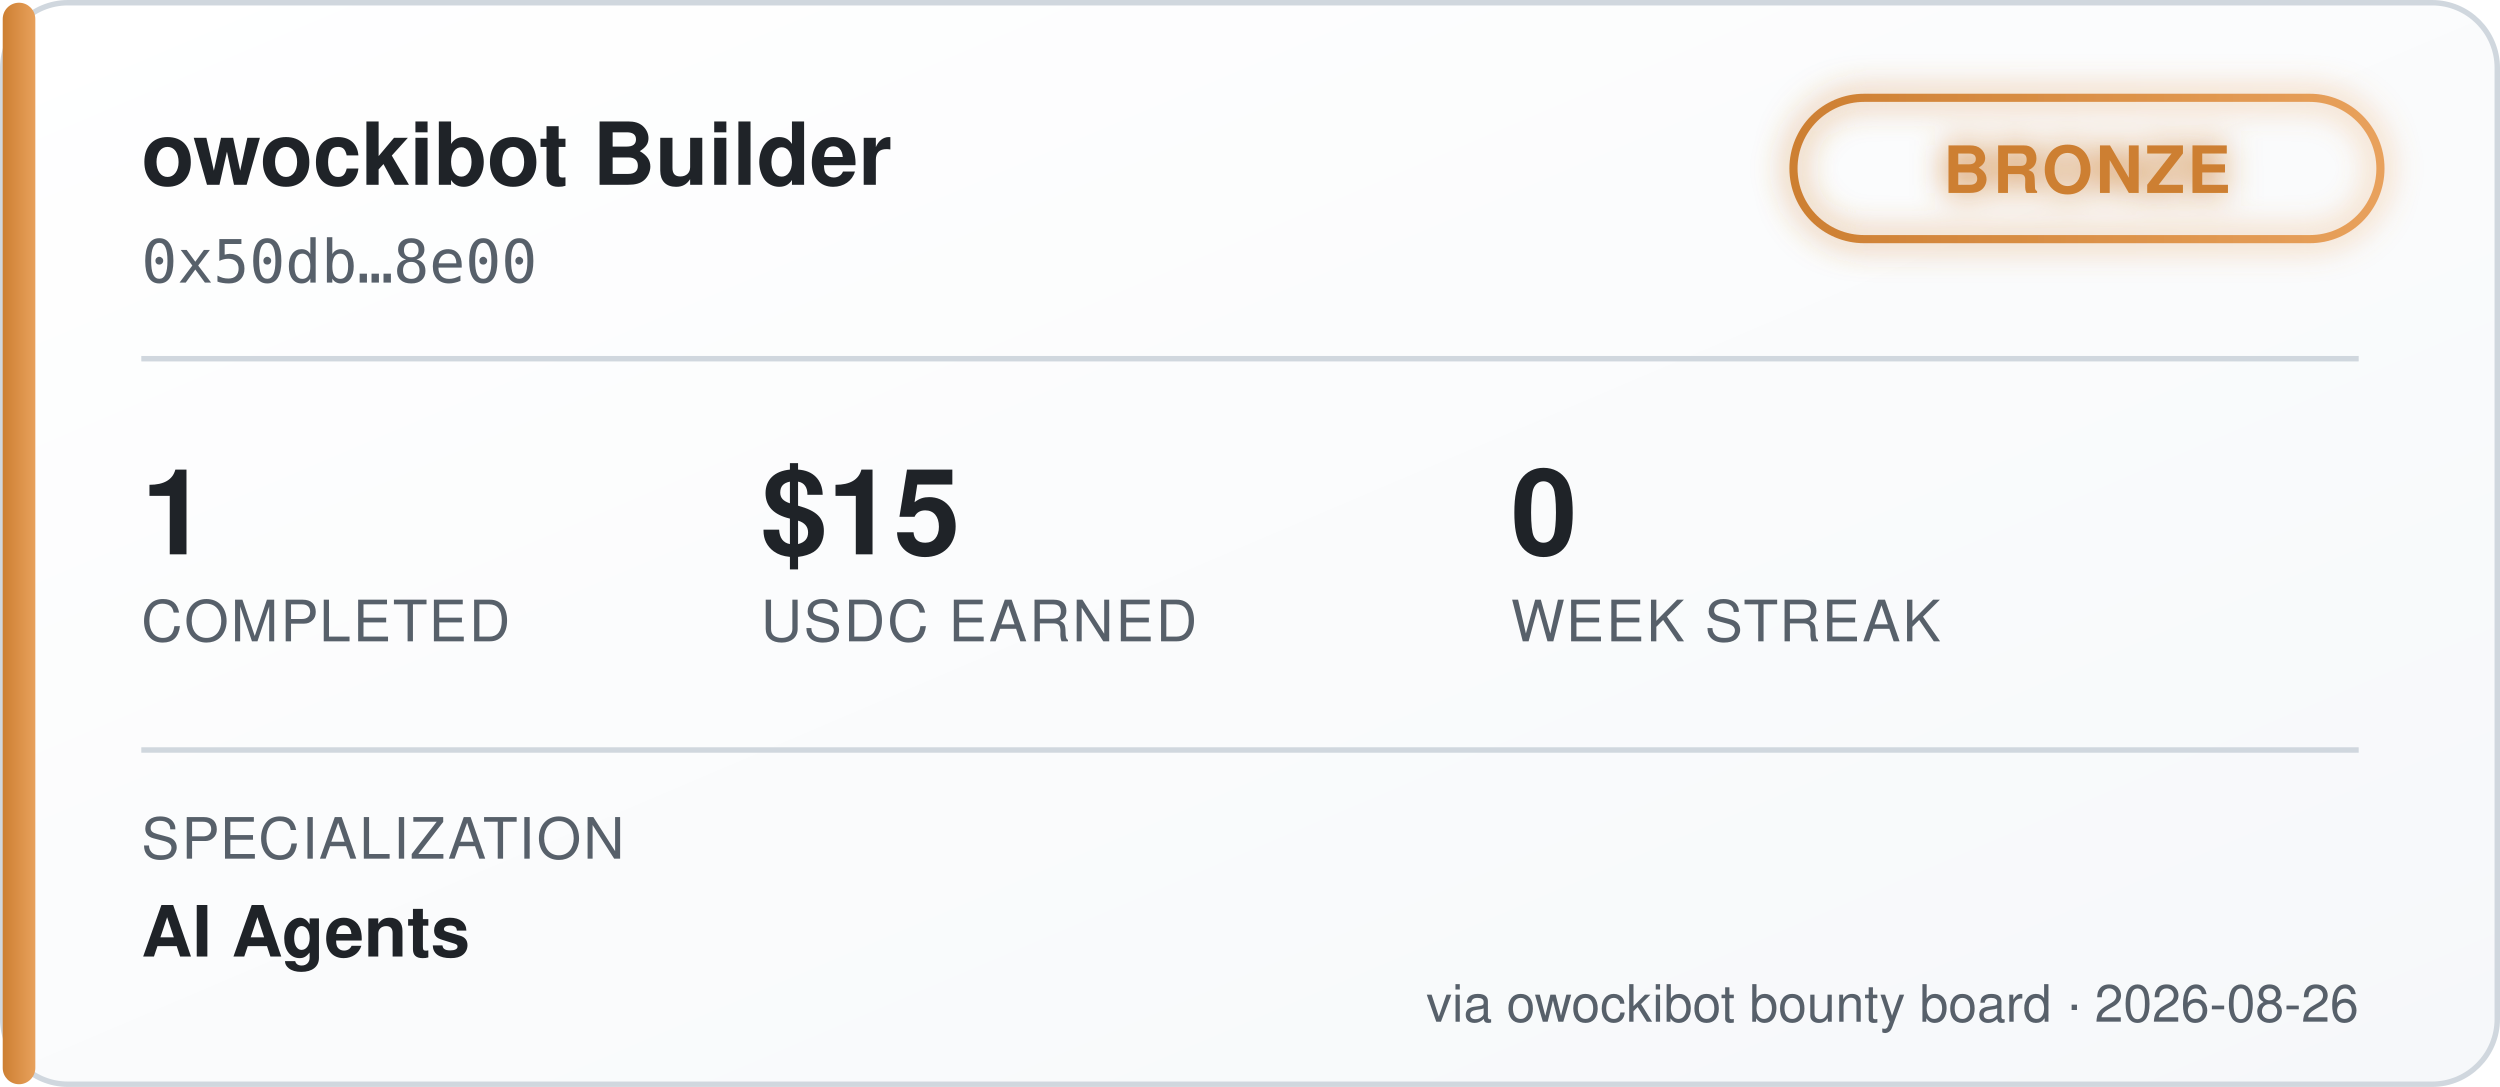
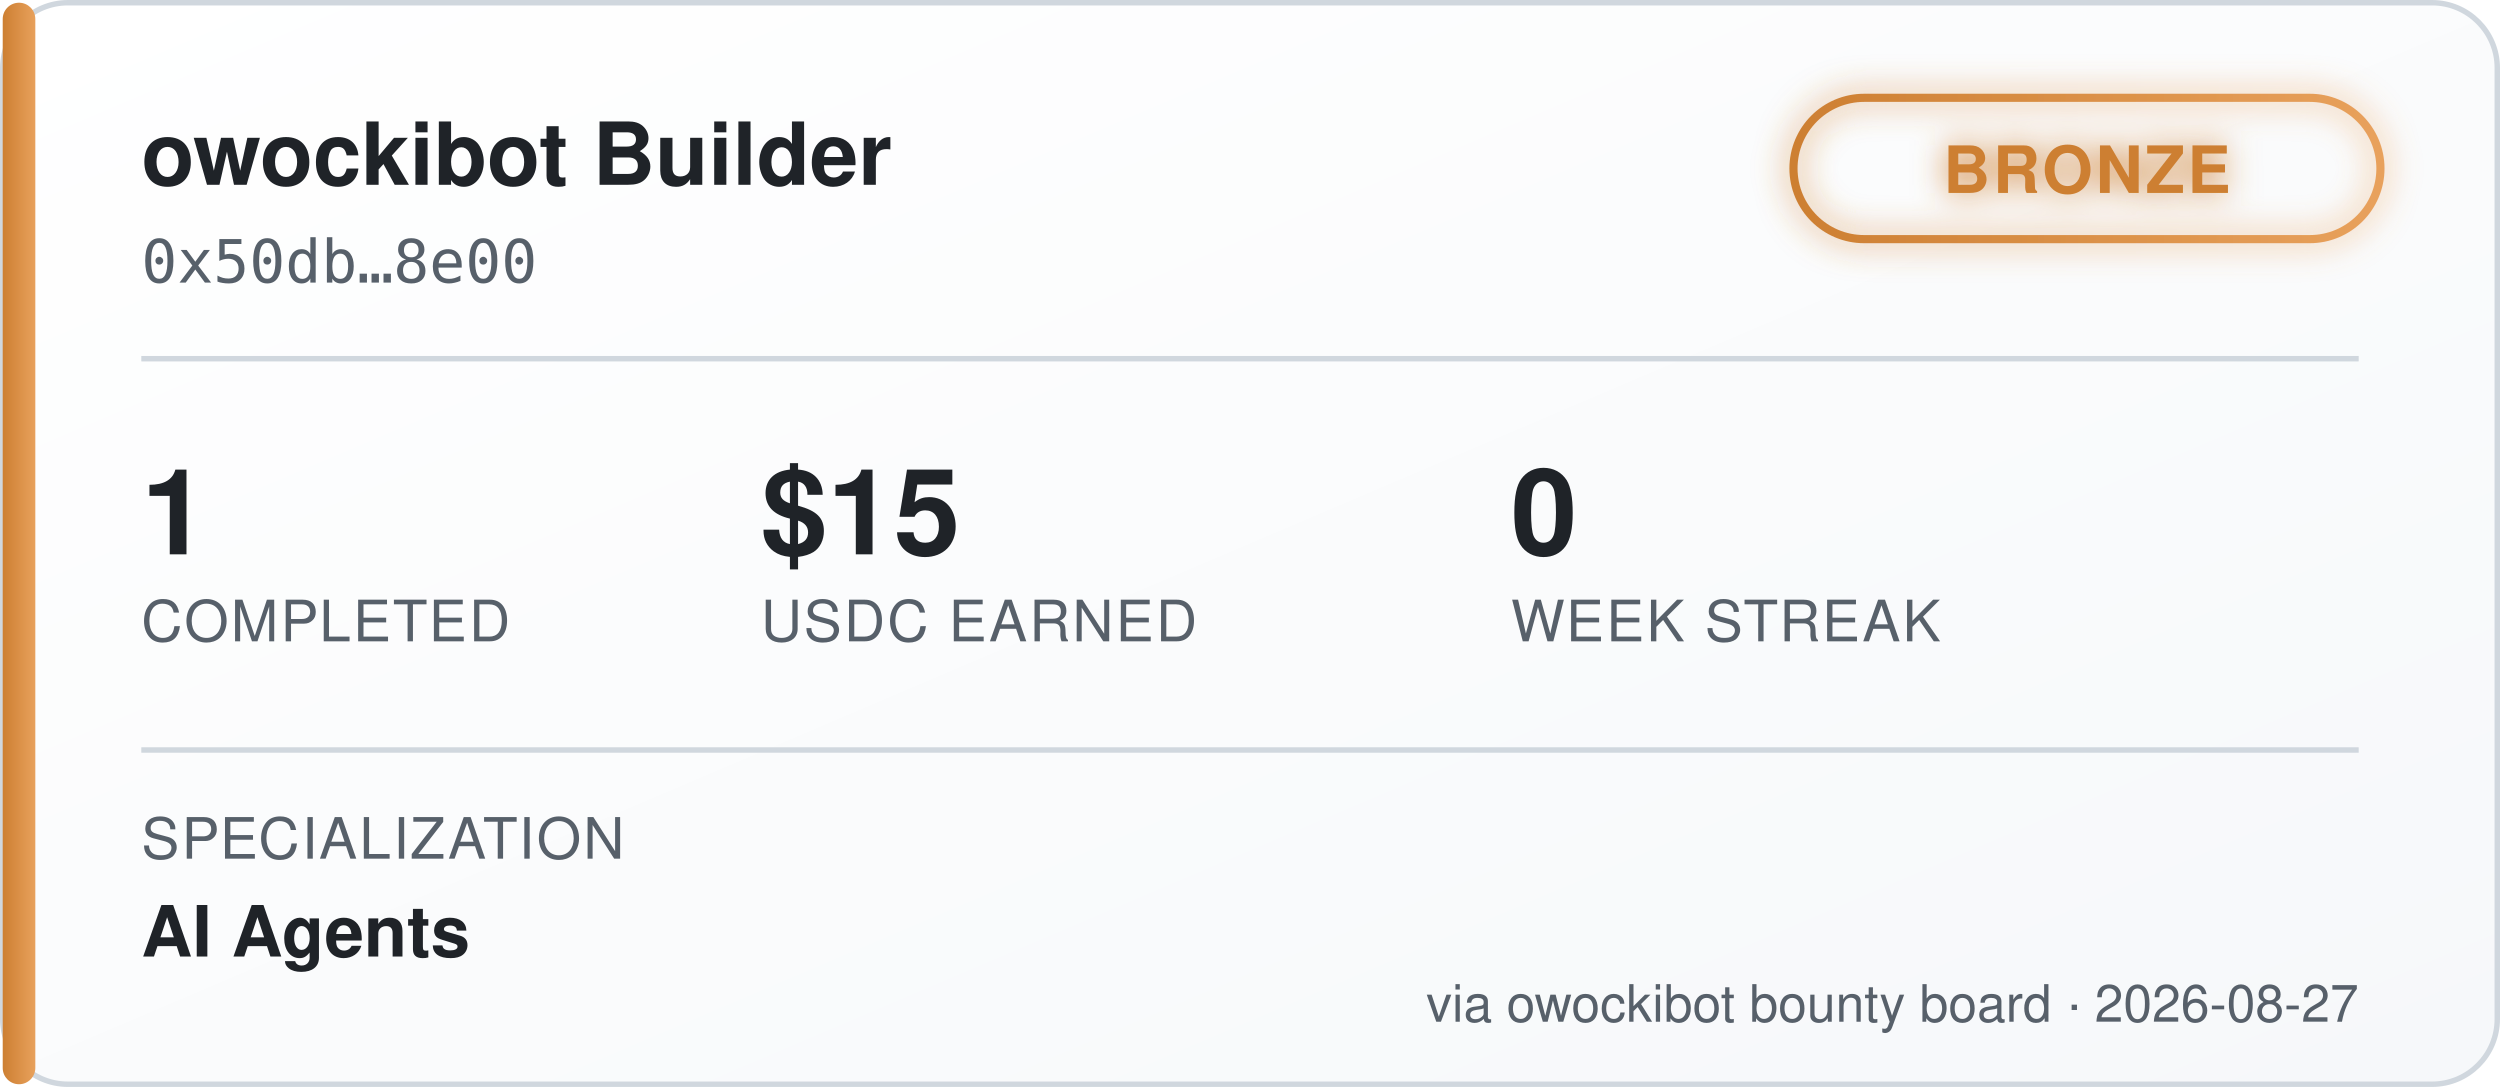
<svg xmlns="http://www.w3.org/2000/svg" width="460" height="200" viewBox="0 0 460 200" font-family="'Segoe UI', Helvetica, Arial, sans-serif">
  <defs>
    <linearGradient id="bgGrad" x1="0" y1="0" x2="1" y2="1">
      <stop offset="0%" stop-color="#ffffff" />
      <stop offset="100%" stop-color="#f6f8fa" />
    </linearGradient>
    <linearGradient id="tierGrad" x1="0" y1="0" x2="1" y2="0">
      <stop offset="0%" stop-color="#cd7f32" />
      <stop offset="100%" stop-color="#e8a15c" />
    </linearGradient>
    <filter id="glow" x="-50%" y="-50%" width="200%" height="200%">
      <feGaussianBlur stdDeviation="3" result="blur" />
      <feMerge>
        <feMergeNode in="blur" />
        <feMergeNode in="SourceGraphic" />
      </feMerge>
    </filter>
  </defs>
  <rect x="0.5" y="0.5" width="459" height="199" rx="12" fill="url(#bgGrad)" stroke="#d0d7de" />
  <rect x="0.5" y="0.5" width="6" height="199" rx="3" fill="url(#tierGrad)" />
  <text x="26" y="34" fill="#1f2328" font-size="16" font-weight="700">owockibot Builder</text>
  <text x="26" y="52" fill="#57606a" font-size="11" font-family="monospace">0x50db…8e00</text>
  <g transform="translate(330, 18)" filter="url(#glow)">
    <rect x="0" y="0" width="108" height="26" rx="13" fill="none" stroke="url(#tierGrad)" stroke-width="1.5" />
    <text x="54" y="17.5" fill="#cd7f32" font-size="12" font-weight="700" text-anchor="middle" letter-spacing="0.5">BRONZE</text>
  </g>
  <line x1="26" y1="66" x2="434" y2="66" stroke="#d0d7de" stroke-width="1" />
  <g font-size="22" font-weight="700" fill="#1f2328">
    <text x="26" y="102">1</text>
    <text x="140" y="102">$15</text>
    <text x="278" y="102">0</text>
  </g>
  <g font-size="10.5" fill="#57606a" letter-spacing="0.4">
    <text x="26" y="118">COMPLETED</text>
    <text x="140" y="118">USDC EARNED</text>
    <text x="278" y="118">WEEK STREAK</text>
  </g>
  <line x1="26" y1="138" x2="434" y2="138" stroke="#d0d7de" stroke-width="1" />
  <text x="26" y="158" fill="#57606a" font-size="10.5" letter-spacing="0.4">SPECIALIZATION</text>
  <text x="26" y="176" fill="#1f2328" font-size="13" font-weight="600">AI Agents</text>
-   <text x="434" y="188" fill="#57606a" font-size="9.5" text-anchor="end">via owockibot bounty board · 2026-08-26</text>
+   <text x="434" y="188" fill="#57606a" font-size="9.5" text-anchor="end">via owockibot bounty board · 2026-08-27</text>
</svg>
